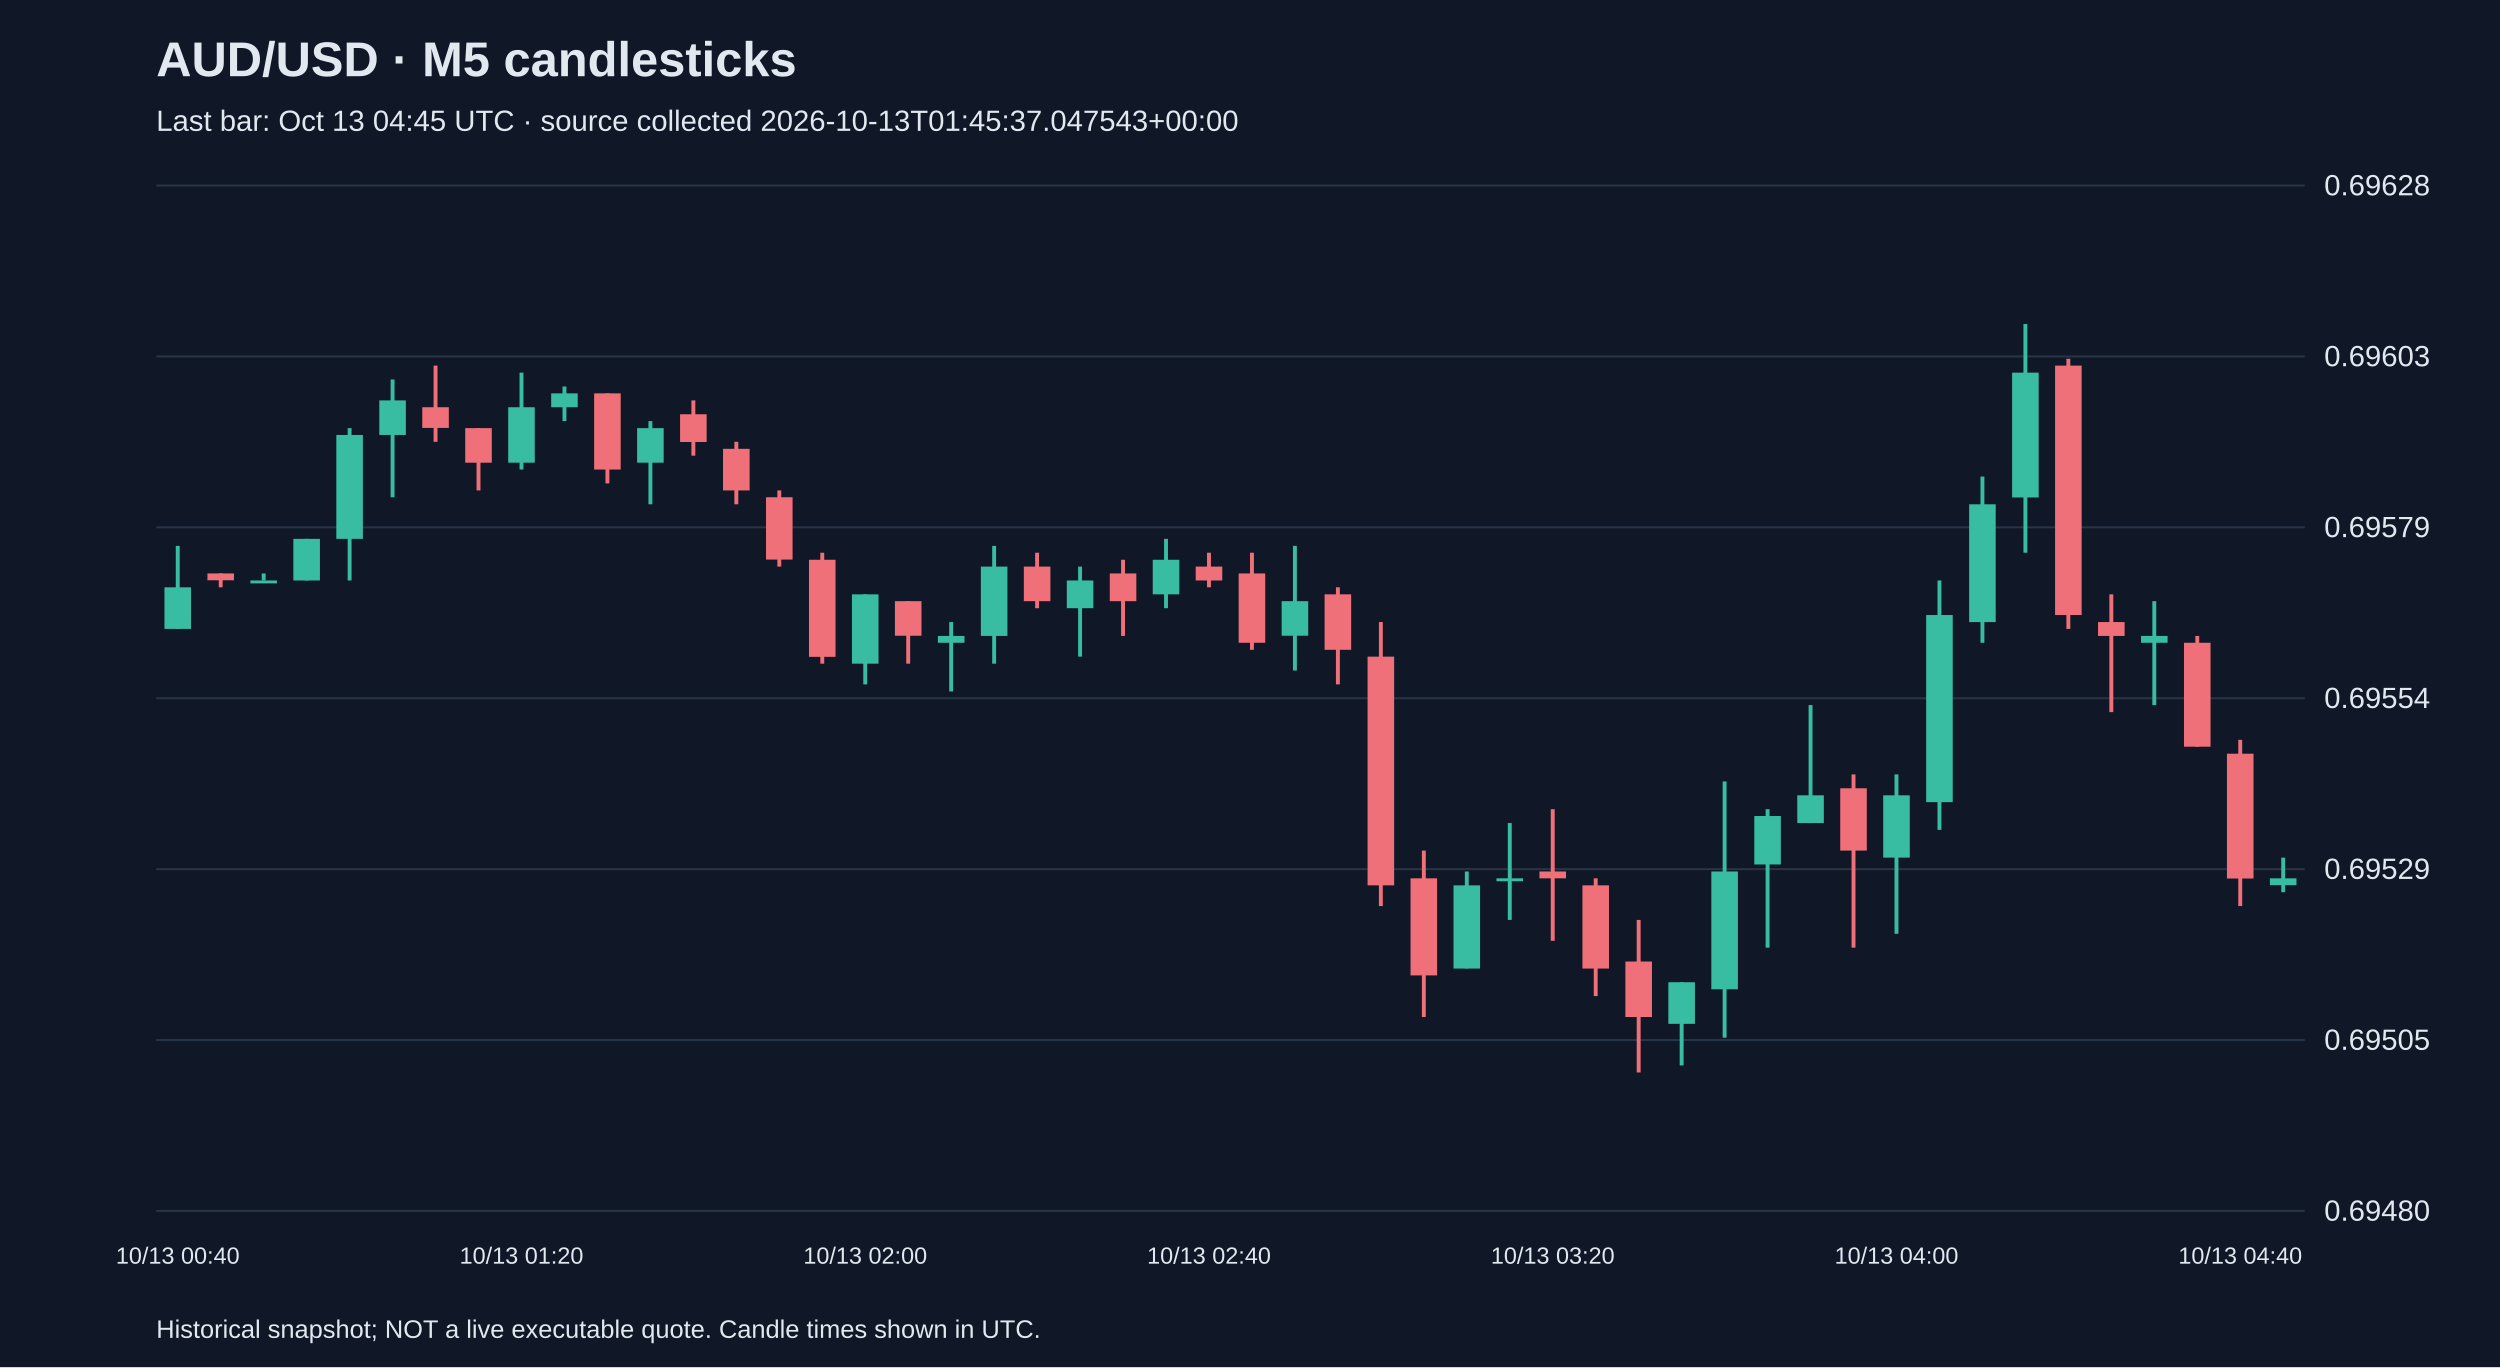
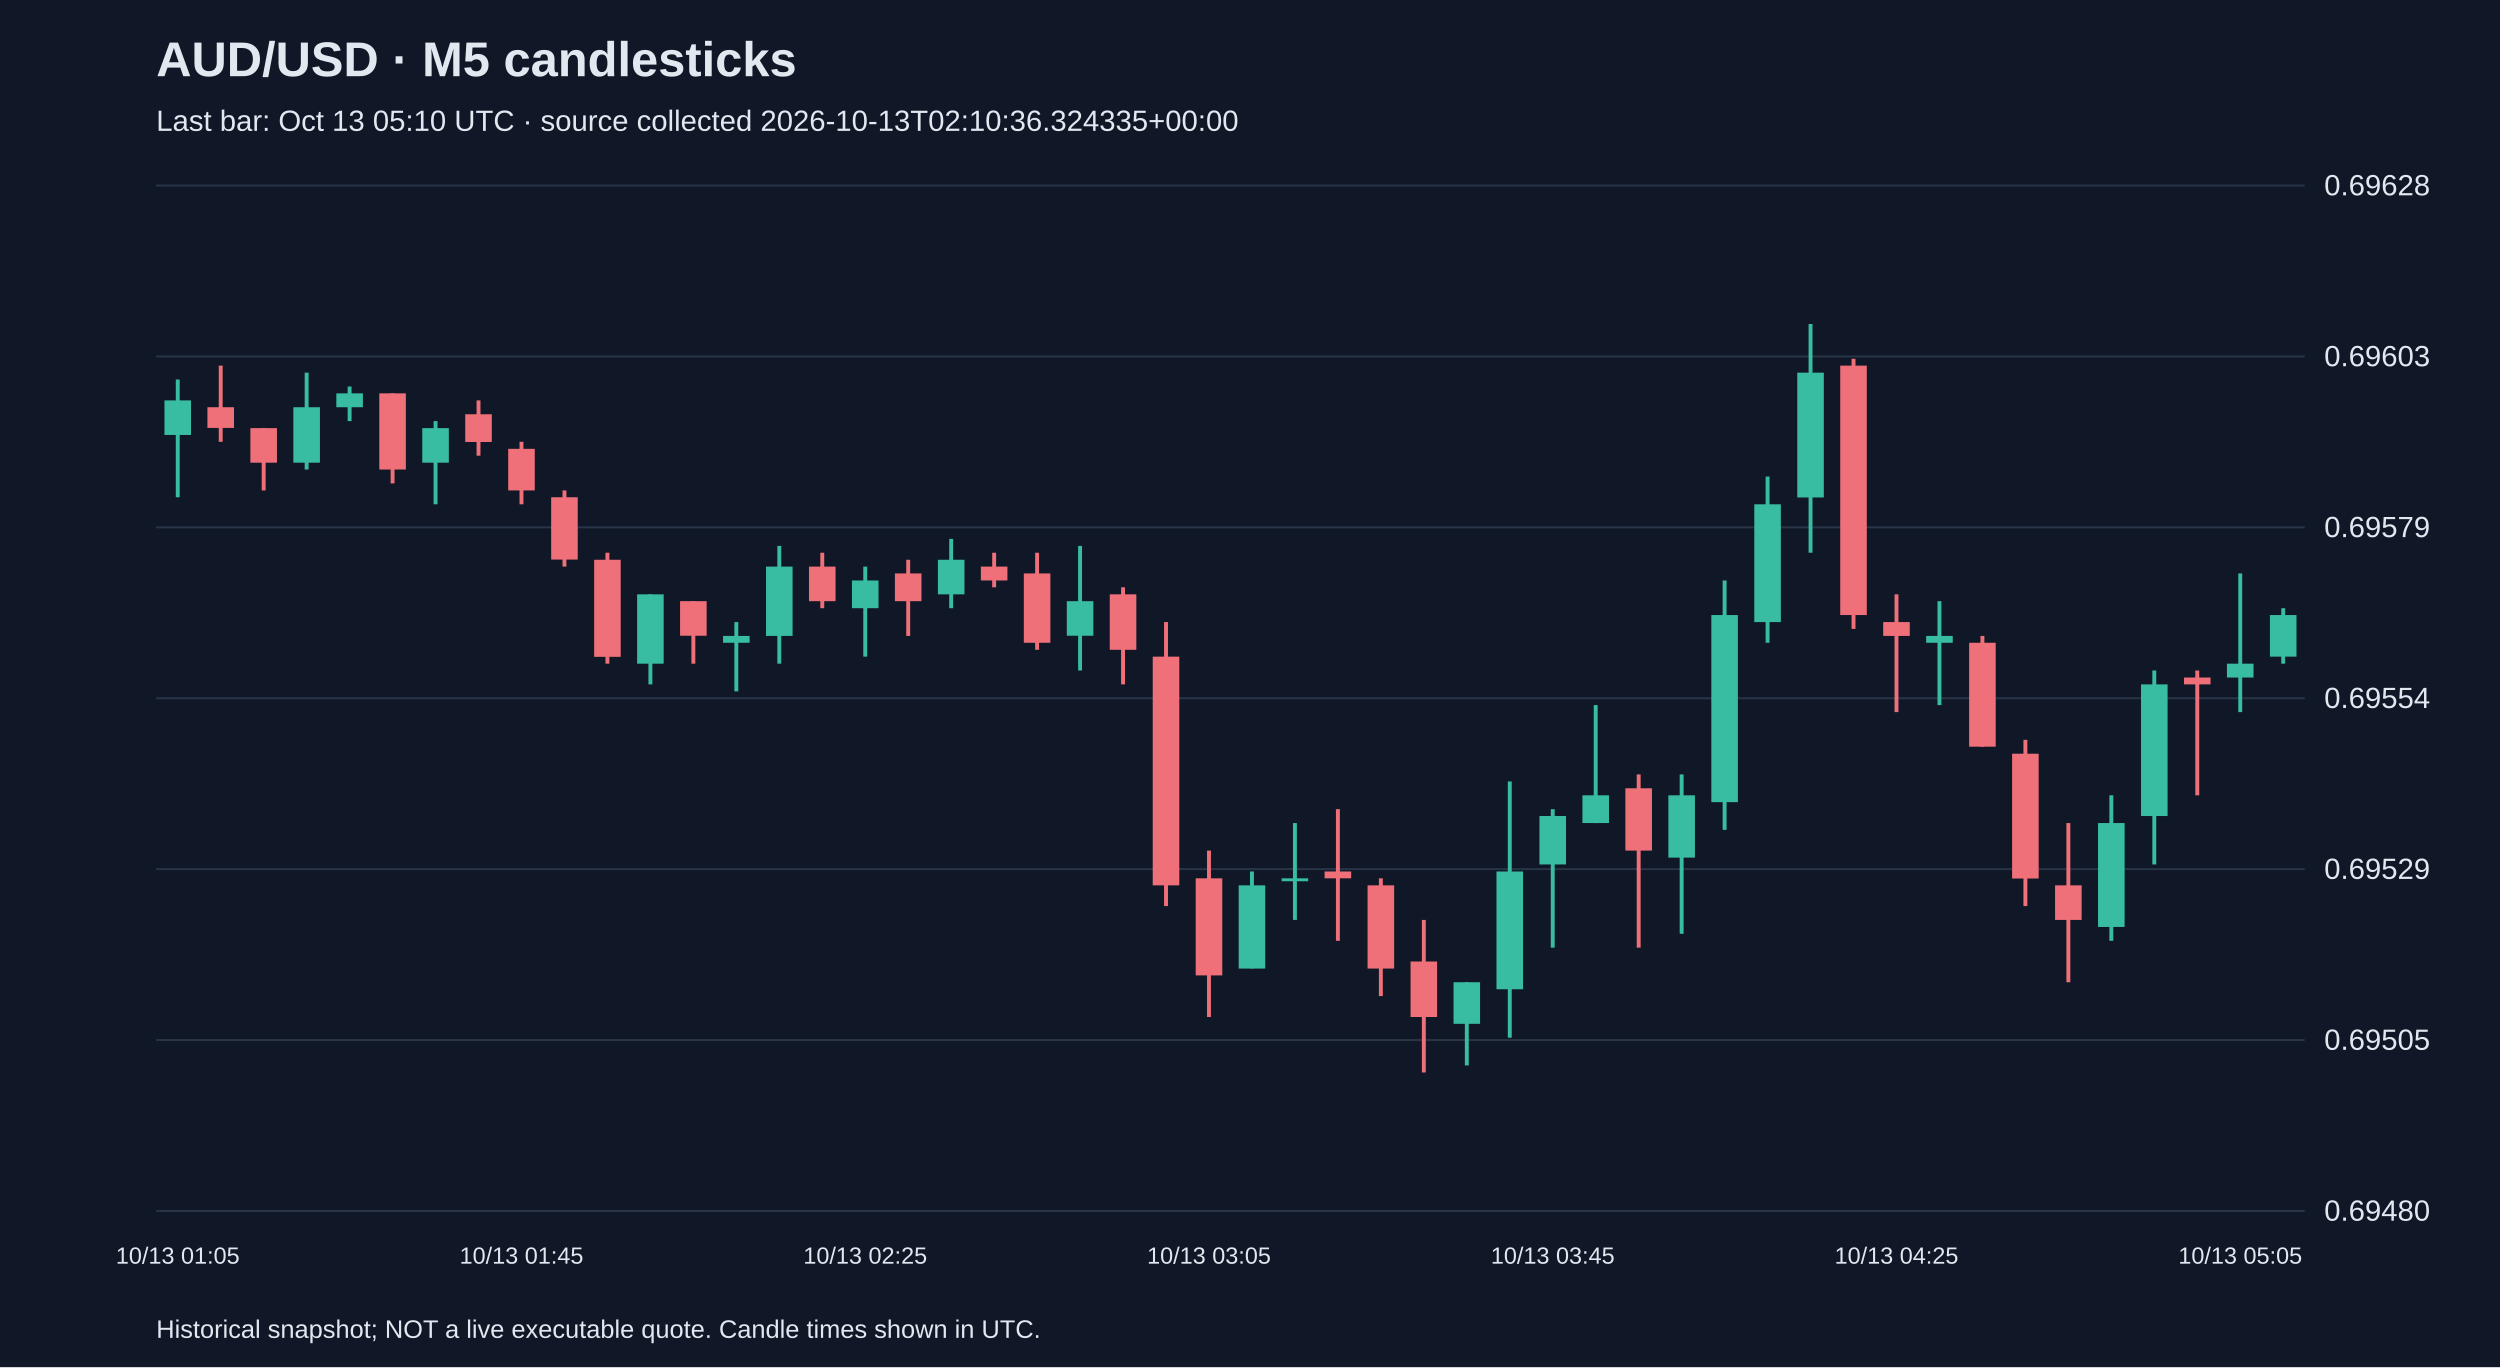
<svg xmlns="http://www.w3.org/2000/svg" viewBox="0 0 1280 700">
  <rect width="100%" height="100%" fill="#101827" />
  <style>text{font-family:Arial,sans-serif;fill:#e2e8f0}</style>
  <text x="80" y="39" font-size="25" font-weight="bold">AUD/USD · M5 candlesticks</text>
-   <text x="80" y="67" font-size="15" fill="#a6b1c5">Last bar: Oct 13 04:45 UTC · source collected 2026-10-13T01:45:37.047543+00:00</text>
+   <text x="80" y="67" font-size="15" fill="#a6b1c5">Last bar: Oct 13 05:10 UTC · source collected 2026-10-13T02:10:36.324335+00:00</text>
  <line x1="80" y1="620.0" x2="1180" y2="620.0" stroke="#283548" />
  <text x="1190" y="625.0" font-size="15">0.69480</text>
  <line x1="80" y1="532.5" x2="1180" y2="532.5" stroke="#283548" />
  <text x="1190" y="537.5" font-size="15">0.69505</text>
  <line x1="80" y1="445.0" x2="1180" y2="445.0" stroke="#283548" />
  <text x="1190" y="450.0" font-size="15">0.69529</text>
  <line x1="80" y1="357.5" x2="1180" y2="357.5" stroke="#283548" />
  <text x="1190" y="362.5" font-size="15">0.69554</text>
  <line x1="80" y1="270.0" x2="1180" y2="270.0" stroke="#283548" />
  <text x="1190" y="275.0" font-size="15">0.69579</text>
  <line x1="80" y1="182.5" x2="1180" y2="182.5" stroke="#283548" />
  <text x="1190" y="187.5" font-size="15">0.69603</text>
  <line x1="80" y1="95.0" x2="1180" y2="95.0" stroke="#283548" />
  <text x="1190" y="100.0" font-size="15">0.69628</text>
-   <line x1="91.0" y1="279.5" x2="91.0" y2="322.0" stroke="#38bca2" stroke-width="2" />
-   <rect x="84.2" y="300.7" width="13.6" height="21.3" fill="#38bca2" />
-   <text x="91.0" y="647" text-anchor="middle" font-size="12">10/13 00:40</text>
-   <line x1="113.0" y1="293.6" x2="113.0" y2="300.7" stroke="#f07079" stroke-width="2" />
-   <rect x="106.2" y="293.6" width="13.6" height="3.5" fill="#f07079" />
-   <line x1="135.0" y1="293.6" x2="135.0" y2="297.2" stroke="#38bca2" stroke-width="2" />
-   <rect x="128.2" y="297.2" width="13.6" height="1.5" fill="#38bca2" />
-   <line x1="157.0" y1="275.9" x2="157.0" y2="297.2" stroke="#38bca2" stroke-width="2" />
-   <rect x="150.2" y="275.9" width="13.6" height="21.3" fill="#38bca2" />
-   <line x1="179.0" y1="219.2" x2="179.0" y2="297.2" stroke="#38bca2" stroke-width="2" />
-   <rect x="172.2" y="222.7" width="13.6" height="53.2" fill="#38bca2" />
-   <line x1="201.0" y1="194.3" x2="201.0" y2="254.6" stroke="#38bca2" stroke-width="2" />
-   <rect x="194.2" y="205.0" width="13.6" height="17.7" fill="#38bca2" />
-   <line x1="223.0" y1="187.2" x2="223.0" y2="226.2" stroke="#f07079" stroke-width="2" />
-   <rect x="216.2" y="208.5" width="13.6" height="10.6" fill="#f07079" />
-   <line x1="245.0" y1="219.2" x2="245.0" y2="251.1" stroke="#f07079" stroke-width="2" />
-   <rect x="238.2" y="219.2" width="13.6" height="17.7" fill="#f07079" />
-   <line x1="267.0" y1="190.8" x2="267.0" y2="240.4" stroke="#38bca2" stroke-width="2" />
-   <rect x="260.2" y="208.5" width="13.6" height="28.4" fill="#38bca2" />
-   <text x="267.0" y="647" text-anchor="middle" font-size="12">10/13 01:20</text>
-   <line x1="289.0" y1="197.9" x2="289.0" y2="215.6" stroke="#38bca2" stroke-width="2" />
-   <rect x="282.2" y="201.4" width="13.6" height="7.1" fill="#38bca2" />
-   <line x1="311.0" y1="201.4" x2="311.0" y2="247.5" stroke="#f07079" stroke-width="2" />
-   <rect x="304.2" y="201.4" width="13.6" height="39.0" fill="#f07079" />
-   <line x1="333.0" y1="215.6" x2="333.0" y2="258.2" stroke="#38bca2" stroke-width="2" />
-   <rect x="326.2" y="219.2" width="13.6" height="17.7" fill="#38bca2" />
-   <line x1="355.0" y1="205.0" x2="355.0" y2="233.3" stroke="#f07079" stroke-width="2" />
-   <rect x="348.2" y="212.1" width="13.6" height="14.2" fill="#f07079" />
-   <line x1="377.0" y1="226.2" x2="377.0" y2="258.2" stroke="#f07079" stroke-width="2" />
-   <rect x="370.2" y="229.8" width="13.6" height="21.3" fill="#f07079" />
-   <line x1="399.0" y1="251.1" x2="399.0" y2="290.1" stroke="#f07079" stroke-width="2" />
-   <rect x="392.2" y="254.6" width="13.6" height="31.9" fill="#f07079" />
-   <line x1="421.0" y1="283.0" x2="421.0" y2="339.8" stroke="#f07079" stroke-width="2" />
-   <rect x="414.2" y="286.6" width="13.6" height="49.7" fill="#f07079" />
-   <line x1="443.0" y1="304.3" x2="443.0" y2="350.4" stroke="#38bca2" stroke-width="2" />
-   <rect x="436.2" y="304.3" width="13.6" height="35.5" fill="#38bca2" />
-   <text x="443.0" y="647" text-anchor="middle" font-size="12">10/13 02:00</text>
-   <line x1="465.0" y1="307.8" x2="465.0" y2="339.8" stroke="#f07079" stroke-width="2" />
-   <rect x="458.2" y="307.8" width="13.6" height="17.7" fill="#f07079" />
-   <line x1="487.0" y1="318.5" x2="487.0" y2="354.0" stroke="#38bca2" stroke-width="2" />
-   <rect x="480.2" y="325.6" width="13.6" height="3.5" fill="#38bca2" />
-   <line x1="509.0" y1="279.5" x2="509.0" y2="339.8" stroke="#38bca2" stroke-width="2" />
-   <rect x="502.2" y="290.1" width="13.6" height="35.5" fill="#38bca2" />
-   <line x1="531.0" y1="283.0" x2="531.0" y2="311.4" stroke="#f07079" stroke-width="2" />
-   <rect x="524.2" y="290.1" width="13.6" height="17.7" fill="#f07079" />
-   <line x1="553.0" y1="290.1" x2="553.0" y2="336.2" stroke="#38bca2" stroke-width="2" />
-   <rect x="546.2" y="297.2" width="13.6" height="14.2" fill="#38bca2" />
-   <line x1="575.0" y1="286.6" x2="575.0" y2="325.6" stroke="#f07079" stroke-width="2" />
-   <rect x="568.2" y="293.6" width="13.6" height="14.2" fill="#f07079" />
-   <line x1="597.0" y1="275.9" x2="597.0" y2="311.4" stroke="#38bca2" stroke-width="2" />
-   <rect x="590.2" y="286.6" width="13.6" height="17.7" fill="#38bca2" />
-   <line x1="619.0" y1="283.0" x2="619.0" y2="300.7" stroke="#f07079" stroke-width="2" />
-   <rect x="612.2" y="290.1" width="13.6" height="7.1" fill="#f07079" />
-   <text x="619.0" y="647" text-anchor="middle" font-size="12">10/13 02:40</text>
-   <line x1="641.0" y1="283.0" x2="641.0" y2="332.7" stroke="#f07079" stroke-width="2" />
-   <rect x="634.2" y="293.6" width="13.6" height="35.5" fill="#f07079" />
-   <line x1="663.0" y1="279.5" x2="663.0" y2="343.3" stroke="#38bca2" stroke-width="2" />
-   <rect x="656.2" y="307.8" width="13.6" height="17.7" fill="#38bca2" />
-   <line x1="685.0" y1="300.7" x2="685.0" y2="350.4" stroke="#f07079" stroke-width="2" />
-   <rect x="678.2" y="304.3" width="13.6" height="28.4" fill="#f07079" />
-   <line x1="707.0" y1="318.5" x2="707.0" y2="463.9" stroke="#f07079" stroke-width="2" />
-   <rect x="700.2" y="336.2" width="13.6" height="117.1" fill="#f07079" />
-   <line x1="729.0" y1="435.5" x2="729.0" y2="520.7" stroke="#f07079" stroke-width="2" />
-   <rect x="722.2" y="449.7" width="13.6" height="49.7" fill="#f07079" />
-   <line x1="751.0" y1="446.2" x2="751.0" y2="495.8" stroke="#38bca2" stroke-width="2" />
-   <rect x="744.2" y="453.3" width="13.6" height="42.6" fill="#38bca2" />
-   <line x1="773.0" y1="421.4" x2="773.0" y2="471.0" stroke="#38bca2" stroke-width="2" />
-   <rect x="766.2" y="449.7" width="13.6" height="1.5" fill="#38bca2" />
-   <line x1="795.0" y1="414.3" x2="795.0" y2="481.7" stroke="#f07079" stroke-width="2" />
-   <rect x="788.2" y="446.2" width="13.6" height="3.5" fill="#f07079" />
-   <text x="795.0" y="647" text-anchor="middle" font-size="12">10/13 03:20</text>
-   <line x1="817.0" y1="449.7" x2="817.0" y2="510.0" stroke="#f07079" stroke-width="2" />
-   <rect x="810.2" y="453.3" width="13.6" height="42.6" fill="#f07079" />
-   <line x1="839.0" y1="471.0" x2="839.0" y2="549.1" stroke="#f07079" stroke-width="2" />
-   <rect x="832.2" y="492.3" width="13.6" height="28.4" fill="#f07079" />
-   <line x1="861.0" y1="502.9" x2="861.0" y2="545.5" stroke="#38bca2" stroke-width="2" />
-   <rect x="854.2" y="502.9" width="13.6" height="21.3" fill="#38bca2" />
-   <line x1="883.0" y1="400.1" x2="883.0" y2="531.3" stroke="#38bca2" stroke-width="2" />
-   <rect x="876.2" y="446.2" width="13.6" height="60.3" fill="#38bca2" />
-   <line x1="905.0" y1="414.3" x2="905.0" y2="485.2" stroke="#38bca2" stroke-width="2" />
-   <rect x="898.2" y="417.8" width="13.6" height="24.8" fill="#38bca2" />
-   <line x1="927.0" y1="361.0" x2="927.0" y2="421.4" stroke="#38bca2" stroke-width="2" />
-   <rect x="920.2" y="407.2" width="13.6" height="14.2" fill="#38bca2" />
-   <line x1="949.0" y1="396.5" x2="949.0" y2="485.2" stroke="#f07079" stroke-width="2" />
-   <rect x="942.2" y="403.6" width="13.6" height="31.9" fill="#f07079" />
-   <line x1="971.0" y1="396.5" x2="971.0" y2="478.1" stroke="#38bca2" stroke-width="2" />
-   <rect x="964.2" y="407.2" width="13.6" height="31.9" fill="#38bca2" />
-   <text x="971.0" y="647" text-anchor="middle" font-size="12">10/13 04:00</text>
-   <line x1="993.0" y1="297.2" x2="993.0" y2="424.9" stroke="#38bca2" stroke-width="2" />
-   <rect x="986.2" y="314.9" width="13.6" height="95.8" fill="#38bca2" />
-   <line x1="1015.0" y1="244.0" x2="1015.0" y2="329.1" stroke="#38bca2" stroke-width="2" />
-   <rect x="1008.2" y="258.2" width="13.6" height="60.3" fill="#38bca2" />
-   <line x1="1037.0" y1="165.9" x2="1037.0" y2="283.0" stroke="#38bca2" stroke-width="2" />
-   <rect x="1030.2" y="190.8" width="13.6" height="63.9" fill="#38bca2" />
-   <line x1="1059.0" y1="183.7" x2="1059.0" y2="322.0" stroke="#f07079" stroke-width="2" />
-   <rect x="1052.2" y="187.2" width="13.6" height="127.7" fill="#f07079" />
-   <line x1="1081.0" y1="304.3" x2="1081.0" y2="364.6" stroke="#f07079" stroke-width="2" />
-   <rect x="1074.2" y="318.5" width="13.6" height="7.1" fill="#f07079" />
-   <line x1="1103.0" y1="307.8" x2="1103.0" y2="361.0" stroke="#38bca2" stroke-width="2" />
-   <rect x="1096.2" y="325.6" width="13.6" height="3.5" fill="#38bca2" />
-   <line x1="1125.0" y1="325.6" x2="1125.0" y2="382.3" stroke="#f07079" stroke-width="2" />
-   <rect x="1118.2" y="329.1" width="13.6" height="53.2" fill="#f07079" />
-   <line x1="1147.0" y1="378.8" x2="1147.0" y2="463.9" stroke="#f07079" stroke-width="2" />
-   <rect x="1140.2" y="385.9" width="13.6" height="63.9" fill="#f07079" />
-   <text x="1147.0" y="647" text-anchor="middle" font-size="12">10/13 04:40</text>
-   <line x1="1169.0" y1="439.1" x2="1169.0" y2="456.8" stroke="#38bca2" stroke-width="2" />
-   <rect x="1162.2" y="449.7" width="13.6" height="3.5" fill="#38bca2" />
+   <line x1="91.0" y1="194.3" x2="91.0" y2="254.6" stroke="#38bca2" stroke-width="2" />
+   <rect x="84.2" y="205.0" width="13.6" height="17.7" fill="#38bca2" />
+   <text x="91.0" y="647" text-anchor="middle" font-size="12">10/13 01:05</text>
+   <line x1="113.0" y1="187.2" x2="113.0" y2="226.2" stroke="#f07079" stroke-width="2" />
+   <rect x="106.2" y="208.5" width="13.6" height="10.6" fill="#f07079" />
+   <line x1="135.0" y1="219.2" x2="135.0" y2="251.1" stroke="#f07079" stroke-width="2" />
+   <rect x="128.2" y="219.2" width="13.6" height="17.7" fill="#f07079" />
+   <line x1="157.0" y1="190.8" x2="157.0" y2="240.4" stroke="#38bca2" stroke-width="2" />
+   <rect x="150.2" y="208.5" width="13.6" height="28.4" fill="#38bca2" />
+   <line x1="179.0" y1="197.9" x2="179.0" y2="215.6" stroke="#38bca2" stroke-width="2" />
+   <rect x="172.2" y="201.4" width="13.6" height="7.1" fill="#38bca2" />
+   <line x1="201.0" y1="201.4" x2="201.0" y2="247.5" stroke="#f07079" stroke-width="2" />
+   <rect x="194.2" y="201.4" width="13.6" height="39.0" fill="#f07079" />
+   <line x1="223.0" y1="215.6" x2="223.0" y2="258.2" stroke="#38bca2" stroke-width="2" />
+   <rect x="216.2" y="219.2" width="13.6" height="17.7" fill="#38bca2" />
+   <line x1="245.0" y1="205.0" x2="245.0" y2="233.3" stroke="#f07079" stroke-width="2" />
+   <rect x="238.2" y="212.1" width="13.6" height="14.2" fill="#f07079" />
+   <line x1="267.0" y1="226.2" x2="267.0" y2="258.2" stroke="#f07079" stroke-width="2" />
+   <rect x="260.2" y="229.8" width="13.6" height="21.3" fill="#f07079" />
+   <text x="267.0" y="647" text-anchor="middle" font-size="12">10/13 01:45</text>
+   <line x1="289.0" y1="251.1" x2="289.0" y2="290.1" stroke="#f07079" stroke-width="2" />
+   <rect x="282.2" y="254.6" width="13.6" height="31.9" fill="#f07079" />
+   <line x1="311.0" y1="283.0" x2="311.0" y2="339.8" stroke="#f07079" stroke-width="2" />
+   <rect x="304.2" y="286.6" width="13.6" height="49.7" fill="#f07079" />
+   <line x1="333.0" y1="304.3" x2="333.0" y2="350.4" stroke="#38bca2" stroke-width="2" />
+   <rect x="326.2" y="304.3" width="13.6" height="35.5" fill="#38bca2" />
+   <line x1="355.0" y1="307.8" x2="355.0" y2="339.8" stroke="#f07079" stroke-width="2" />
+   <rect x="348.2" y="307.8" width="13.6" height="17.7" fill="#f07079" />
+   <line x1="377.0" y1="318.5" x2="377.0" y2="354.0" stroke="#38bca2" stroke-width="2" />
+   <rect x="370.2" y="325.6" width="13.6" height="3.5" fill="#38bca2" />
+   <line x1="399.0" y1="279.5" x2="399.0" y2="339.8" stroke="#38bca2" stroke-width="2" />
+   <rect x="392.2" y="290.1" width="13.6" height="35.5" fill="#38bca2" />
+   <line x1="421.0" y1="283.0" x2="421.0" y2="311.4" stroke="#f07079" stroke-width="2" />
+   <rect x="414.2" y="290.1" width="13.6" height="17.7" fill="#f07079" />
+   <line x1="443.0" y1="290.1" x2="443.0" y2="336.2" stroke="#38bca2" stroke-width="2" />
+   <rect x="436.2" y="297.2" width="13.6" height="14.2" fill="#38bca2" />
+   <text x="443.0" y="647" text-anchor="middle" font-size="12">10/13 02:25</text>
+   <line x1="465.0" y1="286.6" x2="465.0" y2="325.6" stroke="#f07079" stroke-width="2" />
+   <rect x="458.2" y="293.6" width="13.6" height="14.2" fill="#f07079" />
+   <line x1="487.0" y1="275.9" x2="487.0" y2="311.4" stroke="#38bca2" stroke-width="2" />
+   <rect x="480.2" y="286.6" width="13.6" height="17.7" fill="#38bca2" />
+   <line x1="509.0" y1="283.0" x2="509.0" y2="300.7" stroke="#f07079" stroke-width="2" />
+   <rect x="502.2" y="290.1" width="13.6" height="7.1" fill="#f07079" />
+   <line x1="531.0" y1="283.0" x2="531.0" y2="332.7" stroke="#f07079" stroke-width="2" />
+   <rect x="524.2" y="293.6" width="13.6" height="35.5" fill="#f07079" />
+   <line x1="553.0" y1="279.5" x2="553.0" y2="343.3" stroke="#38bca2" stroke-width="2" />
+   <rect x="546.2" y="307.8" width="13.6" height="17.7" fill="#38bca2" />
+   <line x1="575.0" y1="300.7" x2="575.0" y2="350.4" stroke="#f07079" stroke-width="2" />
+   <rect x="568.2" y="304.3" width="13.6" height="28.4" fill="#f07079" />
+   <line x1="597.0" y1="318.5" x2="597.0" y2="463.9" stroke="#f07079" stroke-width="2" />
+   <rect x="590.2" y="336.2" width="13.6" height="117.1" fill="#f07079" />
+   <line x1="619.0" y1="435.5" x2="619.0" y2="520.7" stroke="#f07079" stroke-width="2" />
+   <rect x="612.2" y="449.7" width="13.6" height="49.7" fill="#f07079" />
+   <text x="619.0" y="647" text-anchor="middle" font-size="12">10/13 03:05</text>
+   <line x1="641.0" y1="446.2" x2="641.0" y2="495.8" stroke="#38bca2" stroke-width="2" />
+   <rect x="634.2" y="453.3" width="13.6" height="42.6" fill="#38bca2" />
+   <line x1="663.0" y1="421.4" x2="663.0" y2="471.0" stroke="#38bca2" stroke-width="2" />
+   <rect x="656.2" y="449.7" width="13.6" height="1.5" fill="#38bca2" />
+   <line x1="685.0" y1="414.3" x2="685.0" y2="481.7" stroke="#f07079" stroke-width="2" />
+   <rect x="678.2" y="446.2" width="13.6" height="3.5" fill="#f07079" />
+   <line x1="707.0" y1="449.7" x2="707.0" y2="510.0" stroke="#f07079" stroke-width="2" />
+   <rect x="700.2" y="453.3" width="13.6" height="42.6" fill="#f07079" />
+   <line x1="729.0" y1="471.0" x2="729.0" y2="549.1" stroke="#f07079" stroke-width="2" />
+   <rect x="722.2" y="492.3" width="13.6" height="28.4" fill="#f07079" />
+   <line x1="751.0" y1="502.9" x2="751.0" y2="545.5" stroke="#38bca2" stroke-width="2" />
+   <rect x="744.2" y="502.9" width="13.6" height="21.3" fill="#38bca2" />
+   <line x1="773.0" y1="400.1" x2="773.0" y2="531.3" stroke="#38bca2" stroke-width="2" />
+   <rect x="766.2" y="446.2" width="13.6" height="60.3" fill="#38bca2" />
+   <line x1="795.0" y1="414.3" x2="795.0" y2="485.2" stroke="#38bca2" stroke-width="2" />
+   <rect x="788.2" y="417.8" width="13.6" height="24.8" fill="#38bca2" />
+   <text x="795.0" y="647" text-anchor="middle" font-size="12">10/13 03:45</text>
+   <line x1="817.0" y1="361.0" x2="817.0" y2="421.4" stroke="#38bca2" stroke-width="2" />
+   <rect x="810.2" y="407.2" width="13.6" height="14.2" fill="#38bca2" />
+   <line x1="839.0" y1="396.5" x2="839.0" y2="485.2" stroke="#f07079" stroke-width="2" />
+   <rect x="832.2" y="403.6" width="13.6" height="31.9" fill="#f07079" />
+   <line x1="861.0" y1="396.5" x2="861.0" y2="478.1" stroke="#38bca2" stroke-width="2" />
+   <rect x="854.2" y="407.2" width="13.6" height="31.9" fill="#38bca2" />
+   <line x1="883.0" y1="297.2" x2="883.0" y2="424.9" stroke="#38bca2" stroke-width="2" />
+   <rect x="876.2" y="314.9" width="13.6" height="95.8" fill="#38bca2" />
+   <line x1="905.0" y1="244.0" x2="905.0" y2="329.1" stroke="#38bca2" stroke-width="2" />
+   <rect x="898.2" y="258.2" width="13.6" height="60.3" fill="#38bca2" />
+   <line x1="927.0" y1="165.9" x2="927.0" y2="283.0" stroke="#38bca2" stroke-width="2" />
+   <rect x="920.2" y="190.8" width="13.6" height="63.9" fill="#38bca2" />
+   <line x1="949.0" y1="183.7" x2="949.0" y2="322.0" stroke="#f07079" stroke-width="2" />
+   <rect x="942.2" y="187.2" width="13.6" height="127.7" fill="#f07079" />
+   <line x1="971.0" y1="304.3" x2="971.0" y2="364.6" stroke="#f07079" stroke-width="2" />
+   <rect x="964.2" y="318.5" width="13.6" height="7.1" fill="#f07079" />
+   <text x="971.0" y="647" text-anchor="middle" font-size="12">10/13 04:25</text>
+   <line x1="993.0" y1="307.8" x2="993.0" y2="361.0" stroke="#38bca2" stroke-width="2" />
+   <rect x="986.2" y="325.6" width="13.6" height="3.5" fill="#38bca2" />
+   <line x1="1015.0" y1="325.6" x2="1015.0" y2="382.3" stroke="#f07079" stroke-width="2" />
+   <rect x="1008.2" y="329.1" width="13.6" height="53.2" fill="#f07079" />
+   <line x1="1037.0" y1="378.8" x2="1037.0" y2="463.9" stroke="#f07079" stroke-width="2" />
+   <rect x="1030.2" y="385.9" width="13.6" height="63.9" fill="#f07079" />
+   <line x1="1059.0" y1="421.4" x2="1059.0" y2="502.9" stroke="#f07079" stroke-width="2" />
+   <rect x="1052.2" y="453.3" width="13.6" height="17.7" fill="#f07079" />
+   <line x1="1081.0" y1="407.2" x2="1081.0" y2="481.7" stroke="#38bca2" stroke-width="2" />
+   <rect x="1074.2" y="421.4" width="13.6" height="53.2" fill="#38bca2" />
+   <line x1="1103.0" y1="343.3" x2="1103.0" y2="442.6" stroke="#38bca2" stroke-width="2" />
+   <rect x="1096.2" y="350.4" width="13.6" height="67.4" fill="#38bca2" />
+   <line x1="1125.0" y1="343.3" x2="1125.0" y2="407.2" stroke="#f07079" stroke-width="2" />
+   <rect x="1118.2" y="346.9" width="13.6" height="3.5" fill="#f07079" />
+   <line x1="1147.0" y1="293.6" x2="1147.0" y2="364.6" stroke="#38bca2" stroke-width="2" />
+   <rect x="1140.2" y="339.8" width="13.6" height="7.1" fill="#38bca2" />
+   <text x="1147.0" y="647" text-anchor="middle" font-size="12">10/13 05:05</text>
+   <line x1="1169.0" y1="311.4" x2="1169.0" y2="339.8" stroke="#38bca2" stroke-width="2" />
+   <rect x="1162.2" y="314.9" width="13.6" height="21.3" fill="#38bca2" />
  <text x="80" y="685" font-size="13">Historical snapshot; NOT a live executable quote. Candle times shown in UTC.</text>
</svg>
